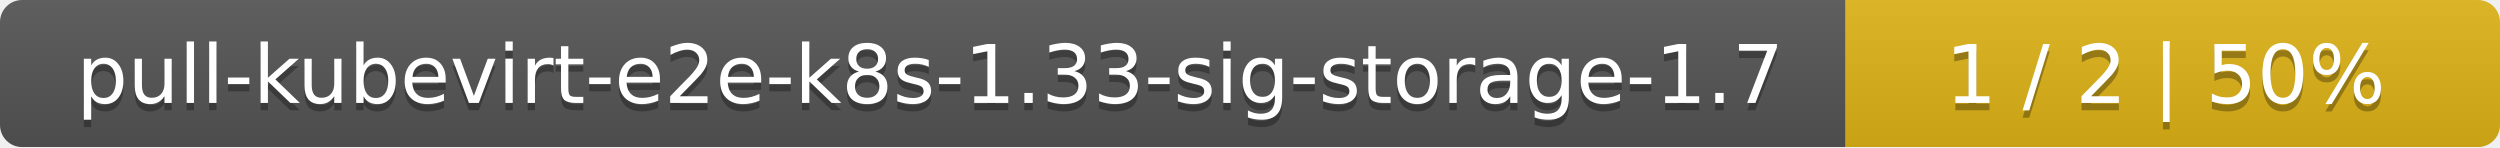
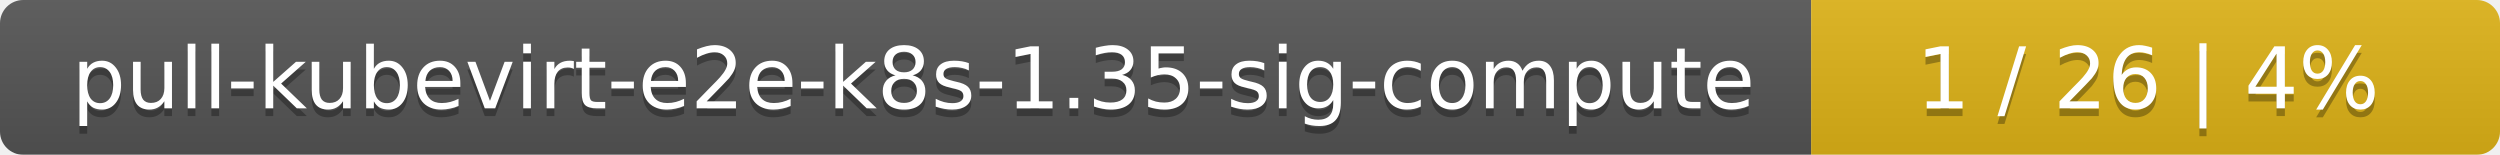
- <svg xmlns="http://www.w3.org/2000/svg" width="340" height="20">
+ <svg xmlns="http://www.w3.org/2000/svg" width="323" height="20">
  <linearGradient id="smooth" x2="0" y2="100%">
    <stop offset="0" stop-color="#bbb" stop-opacity=".1" />
    <stop offset="1" stop-opacity=".1" />
  </linearGradient>
  <mask id="round">
-     <rect width="340" height="20" rx="3" fill="#fff" />
+     <rect width="323" height="20" rx="3" fill="#fff" />
  </mask>
  <g mask="url(#round)">
-     <rect width="251" height="20" fill="#555" />
-     <rect x="251" width="89" height="20" fill="#dfb317" />
-     <rect width="340" height="20" fill="url(#smooth)" />
+     <rect width="234" height="20" fill="#555" />
+     <rect x="234" width="89" height="20" fill="#dfb317" />
+     <rect width="323" height="20" fill="url(#smooth)" />
  </g>
  <g fill="#fff" text-anchor="middle" font-family="DejaVu Sans,Verdana,Geneva,sans-serif" font-size="11">
-     <text x="126.5" y="15" fill="#010101" fill-opacity=".3">pull-kubevirt-e2e-k8s-1.33-sig-storage-1.7</text>
-     <text x="126.5" y="14">pull-kubevirt-e2e-k8s-1.33-sig-storage-1.7</text>
-     <text x="294.5" y="15" fill="#010101" fill-opacity=".3">1 / 2    |    50%</text>
-     <text x="294.5" y="14">1 / 2    |    50%</text>
+     <text x="118" y="15" fill="#010101" fill-opacity=".3">pull-kubevirt-e2e-k8s-1.35-sig-compute</text>
+     <text x="118" y="14">pull-kubevirt-e2e-k8s-1.35-sig-compute</text>
+     <text x="277.5" y="15" fill="#010101" fill-opacity=".3">1 / 26    |    4%</text>
+     <text x="277.5" y="14">1 / 26    |    4%</text>
  </g>
</svg>
